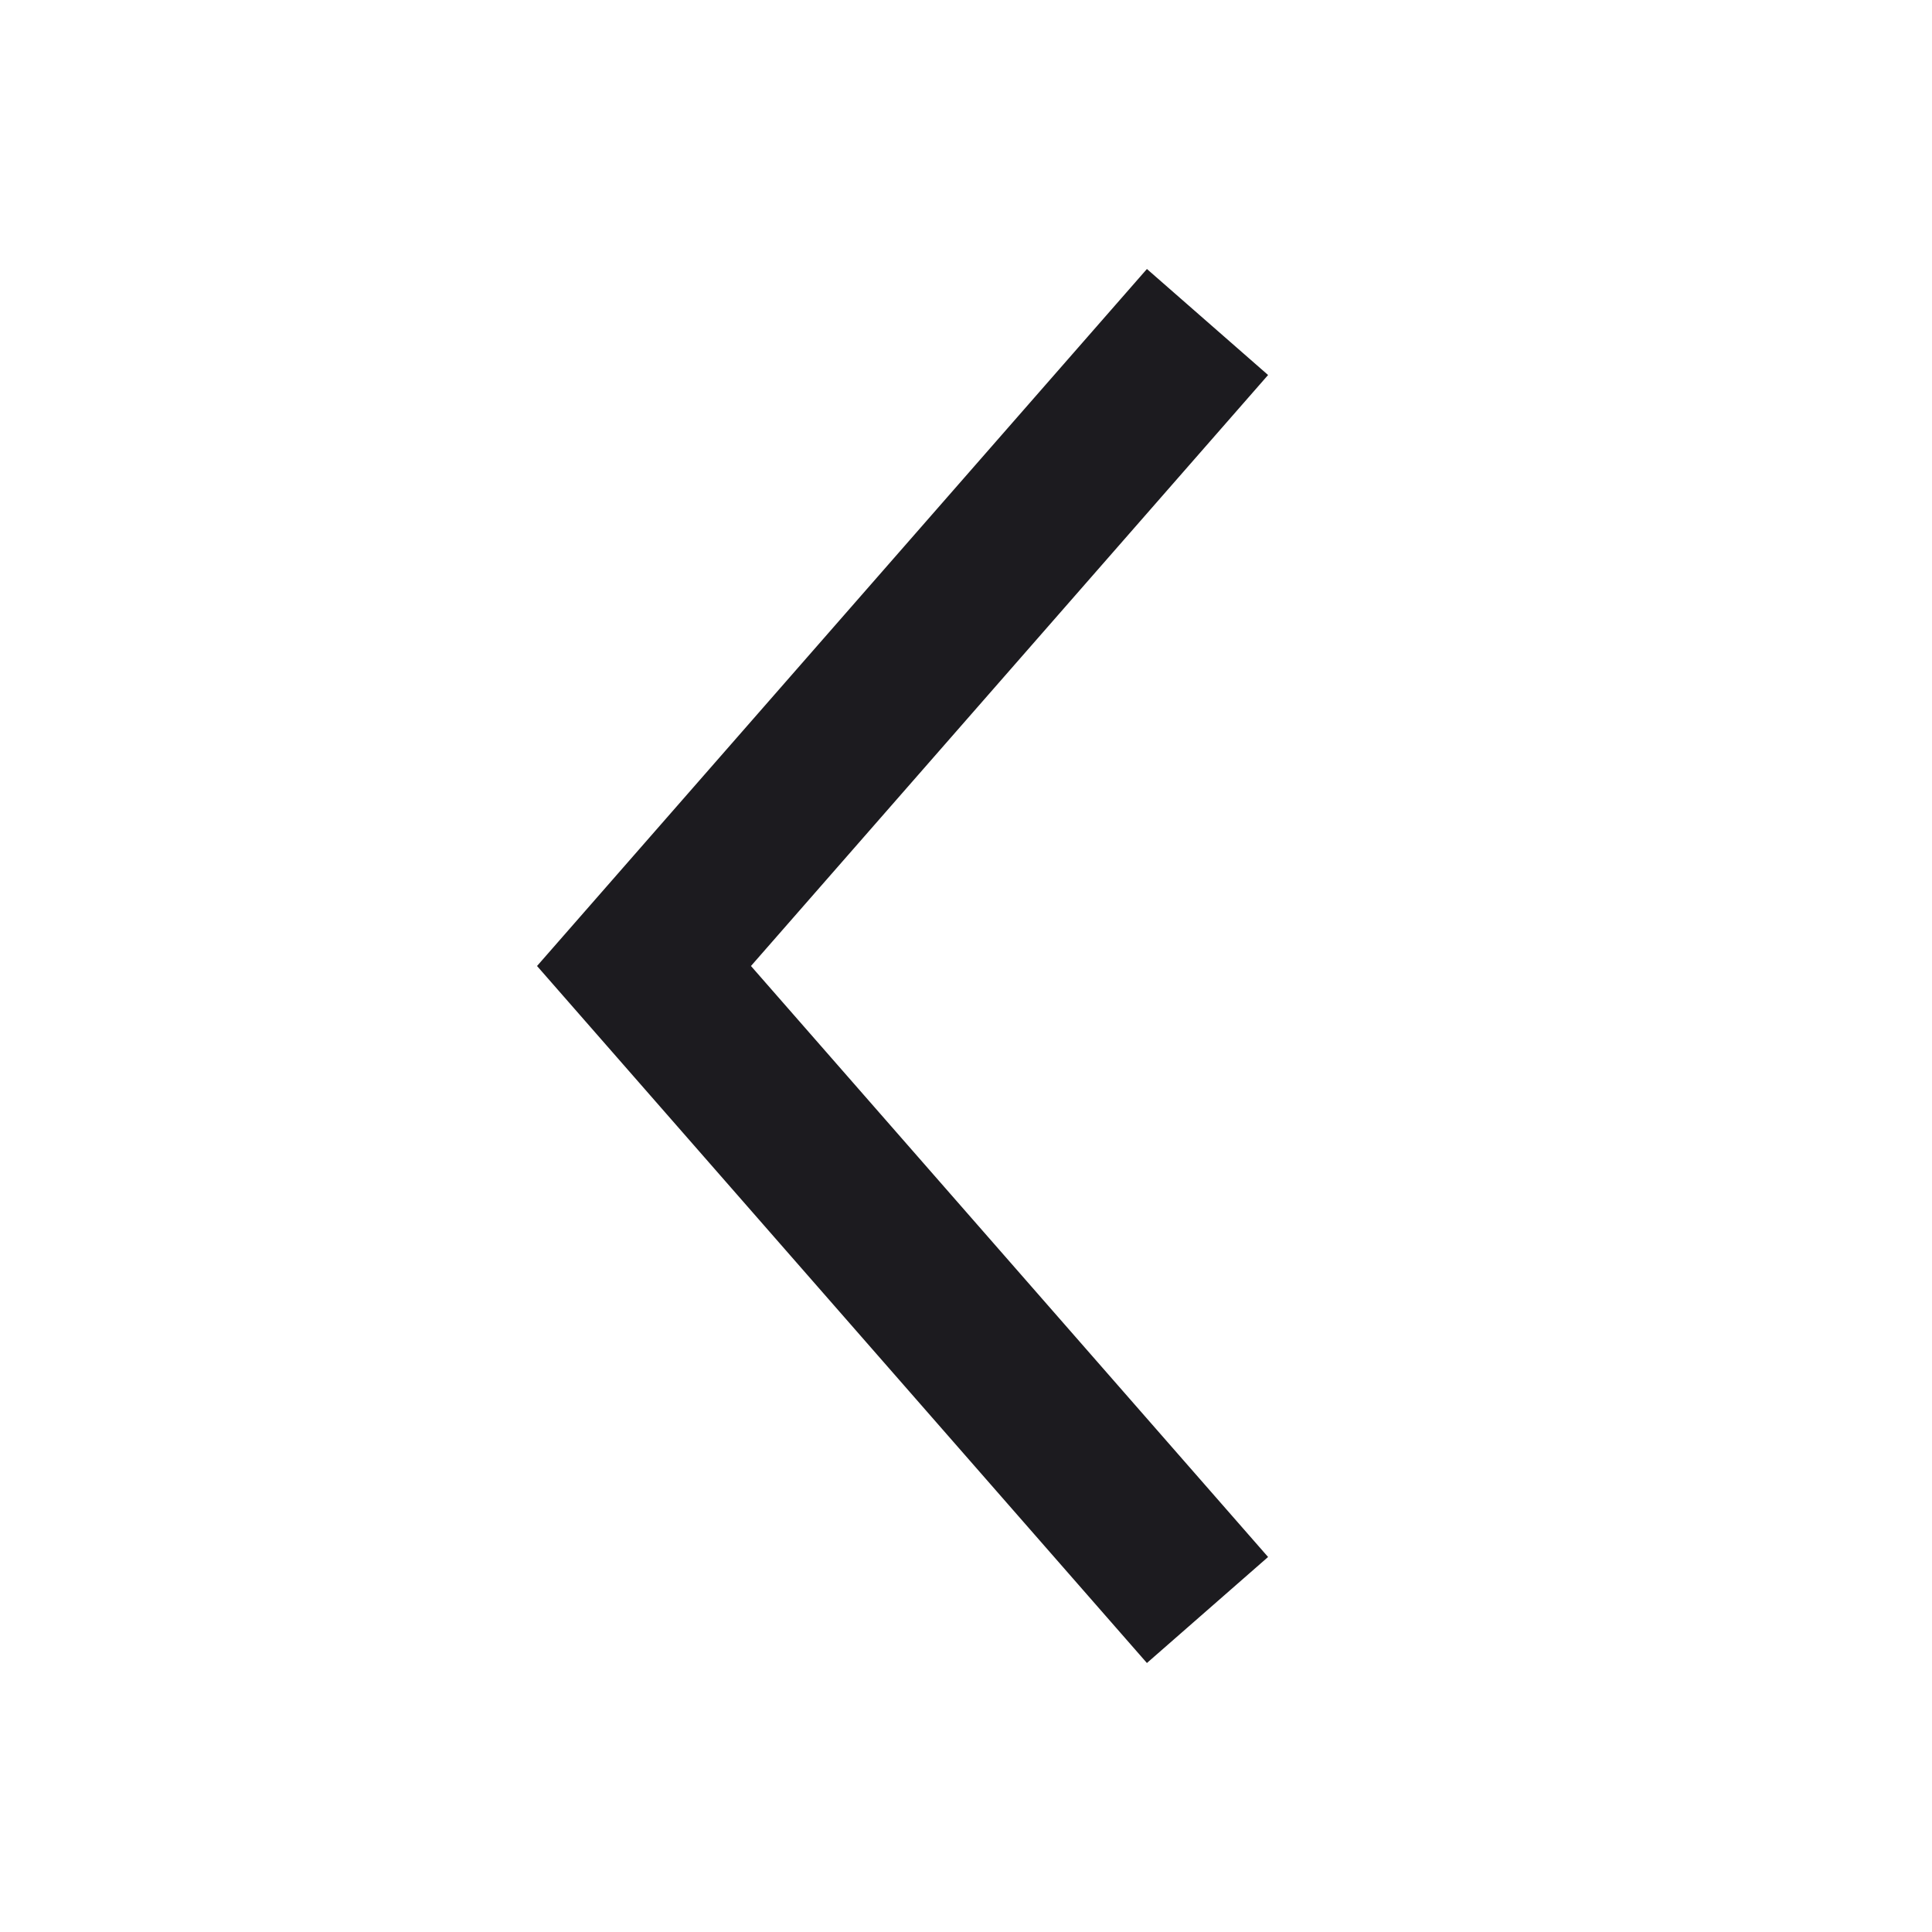
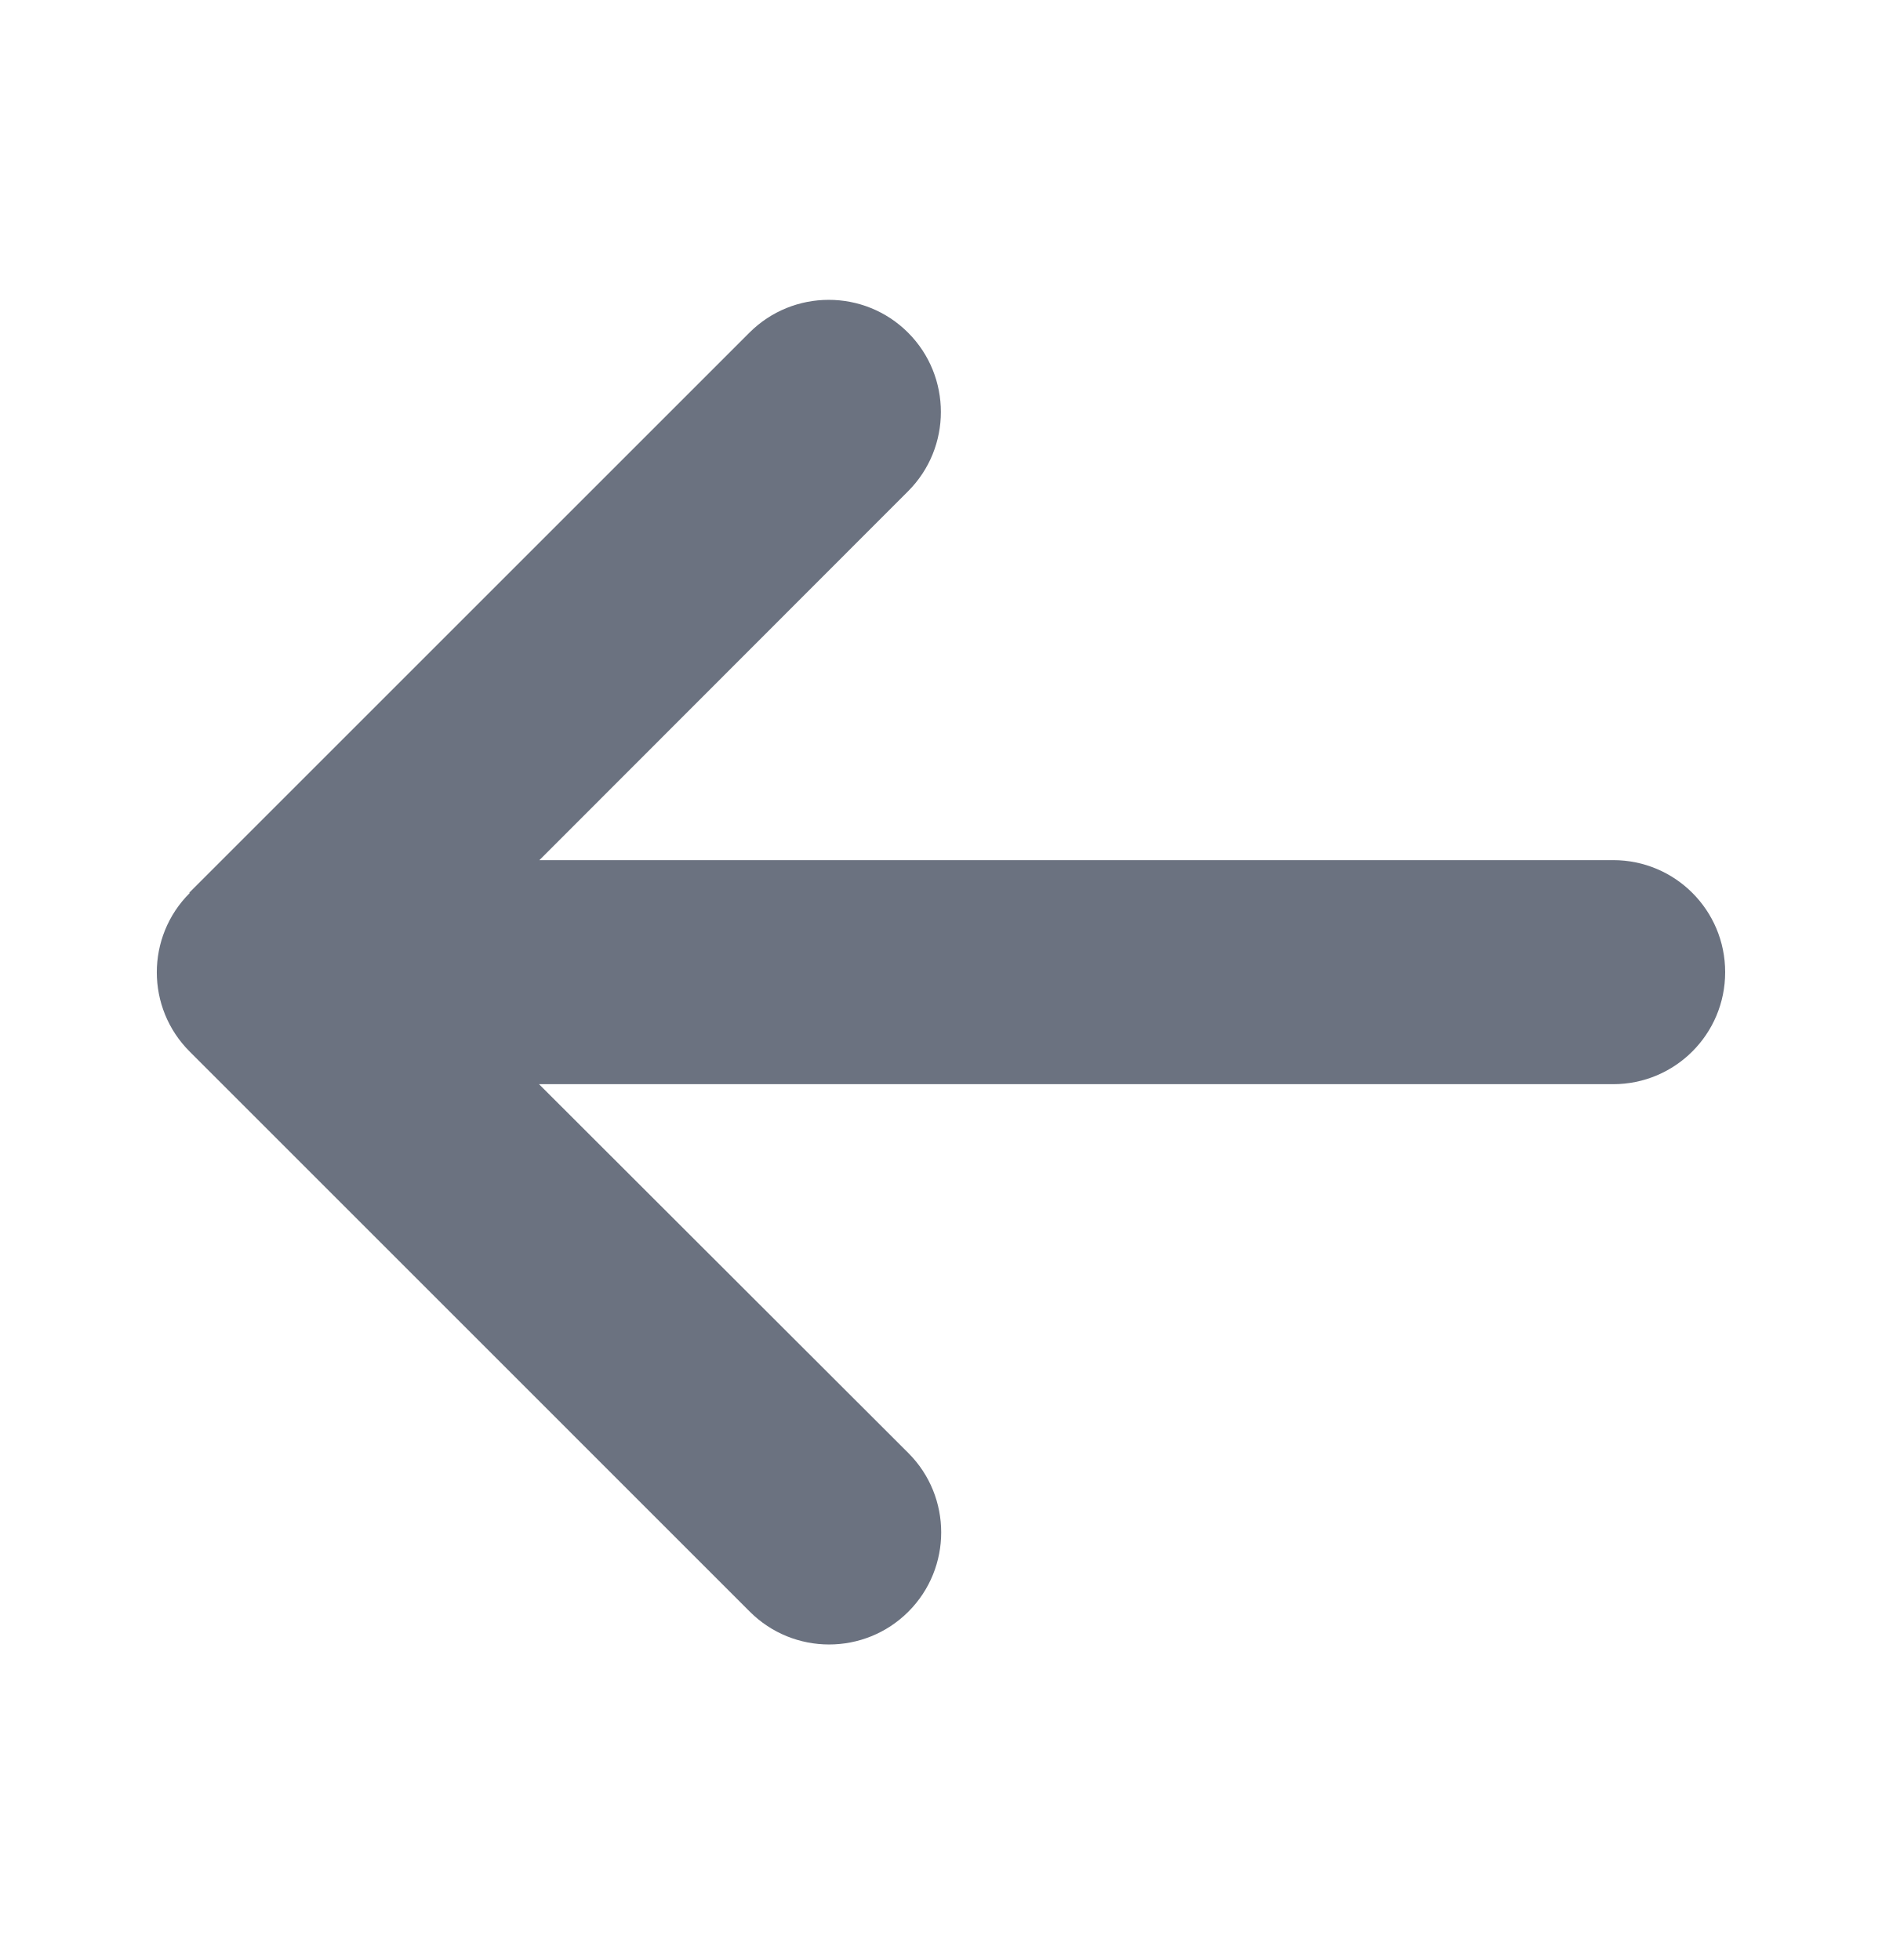
- <svg xmlns="http://www.w3.org/2000/svg" width="24" height="24" viewBox="0 0 24 24" fill="none">
-   <path d="M15 4L8 12L15 20" stroke="#1C1B1F" stroke-width="2" />
+ <svg xmlns="http://www.w3.org/2000/svg" width="24" height="25" viewBox="0 0 24 25" fill="none">
+   <path d="M2.419 11.391C1.86 11.949 1.86 12.855 2.419 13.413L9.562 20.557C10.12 21.115 11.026 21.115 11.584 20.557C12.142 19.999 12.142 19.092 11.584 18.534L6.874 13.829H20.571C21.362 13.829 22 13.19 22 12.4C22 11.61 21.362 10.971 20.571 10.971H6.879L11.58 6.266C12.138 5.708 12.138 4.801 11.58 4.243C11.022 3.685 10.115 3.685 9.557 4.243L2.414 11.386L2.419 11.391Z" fill="#6B7280" />
</svg>
